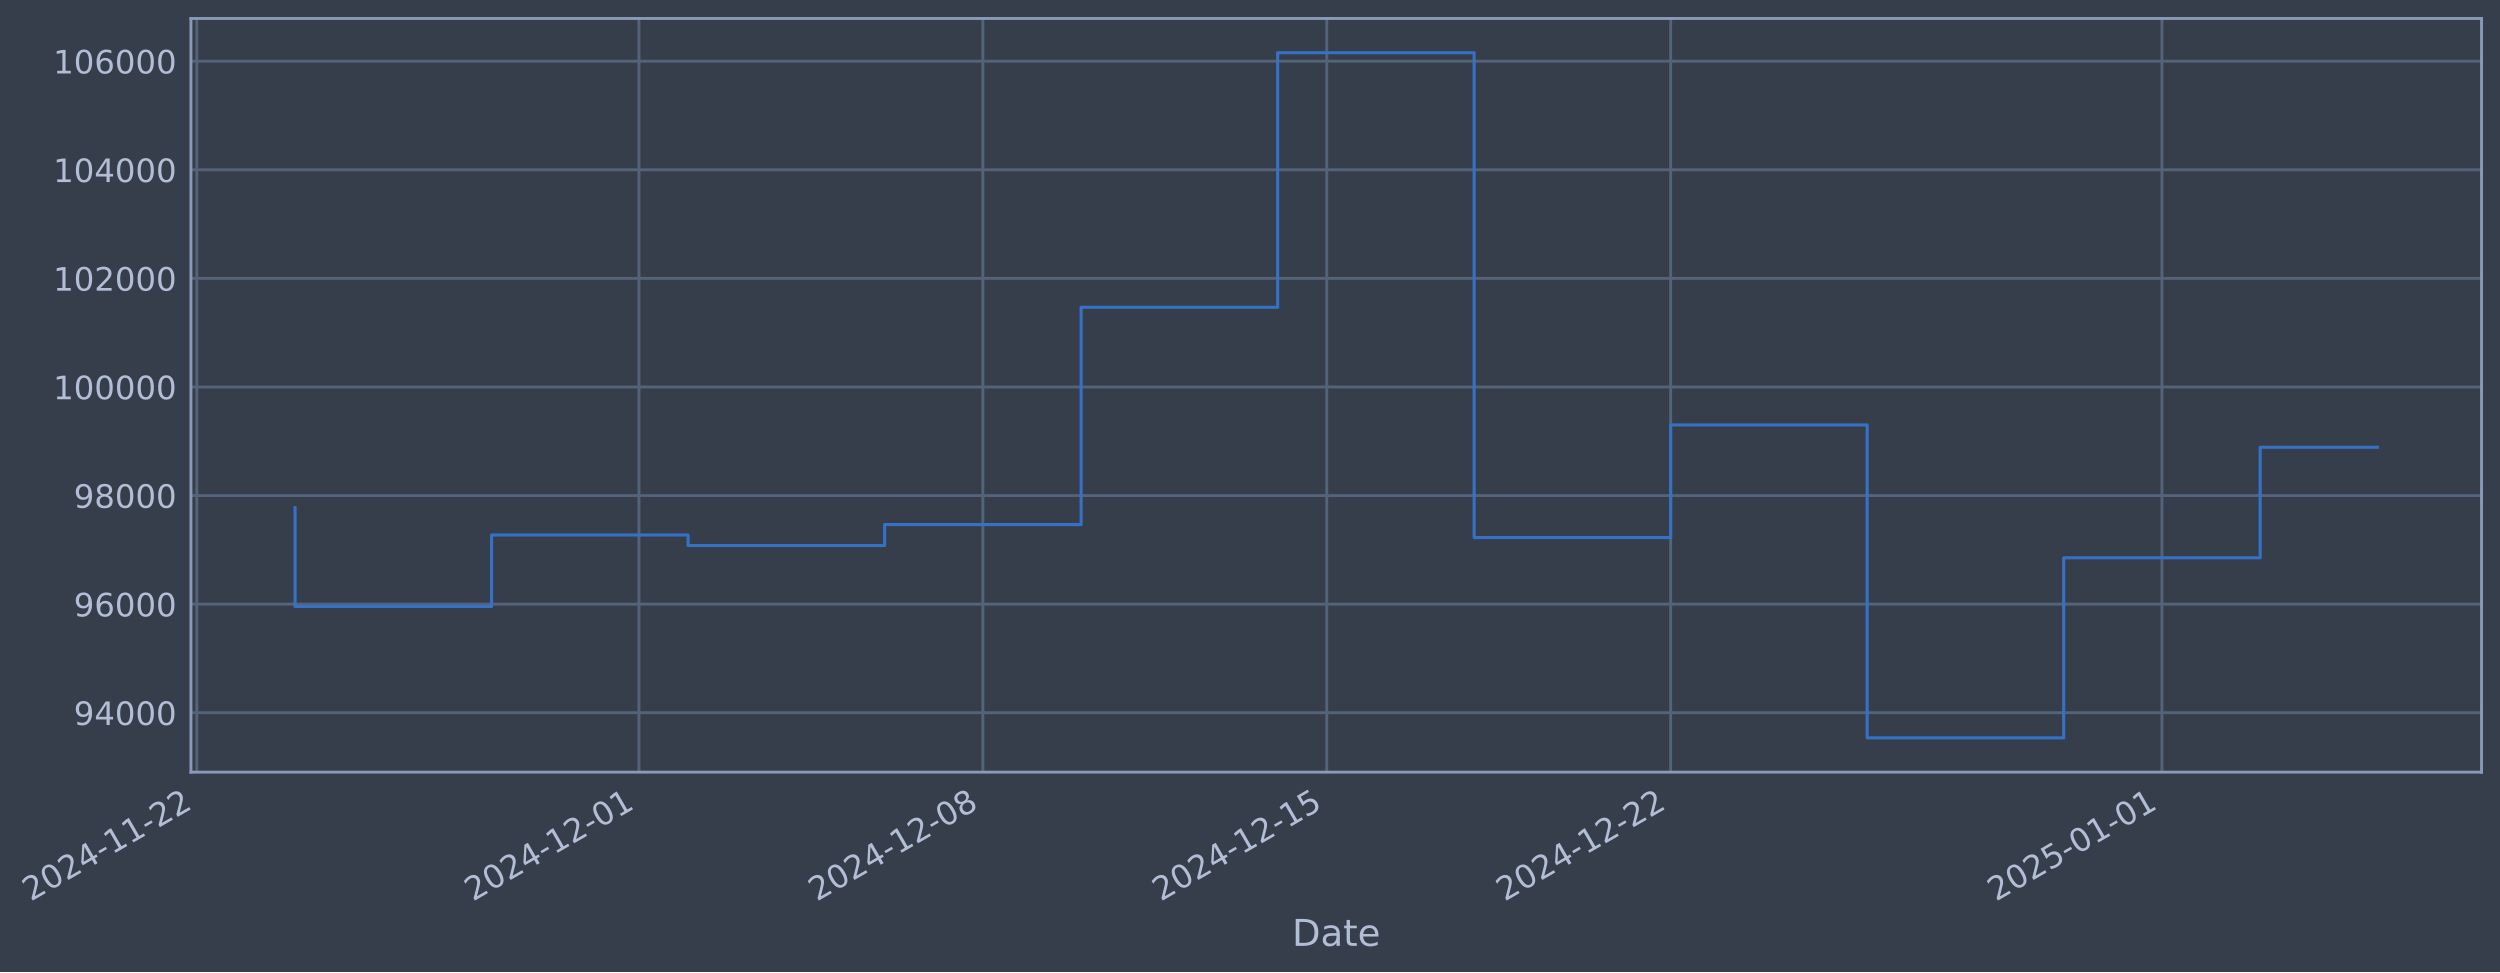
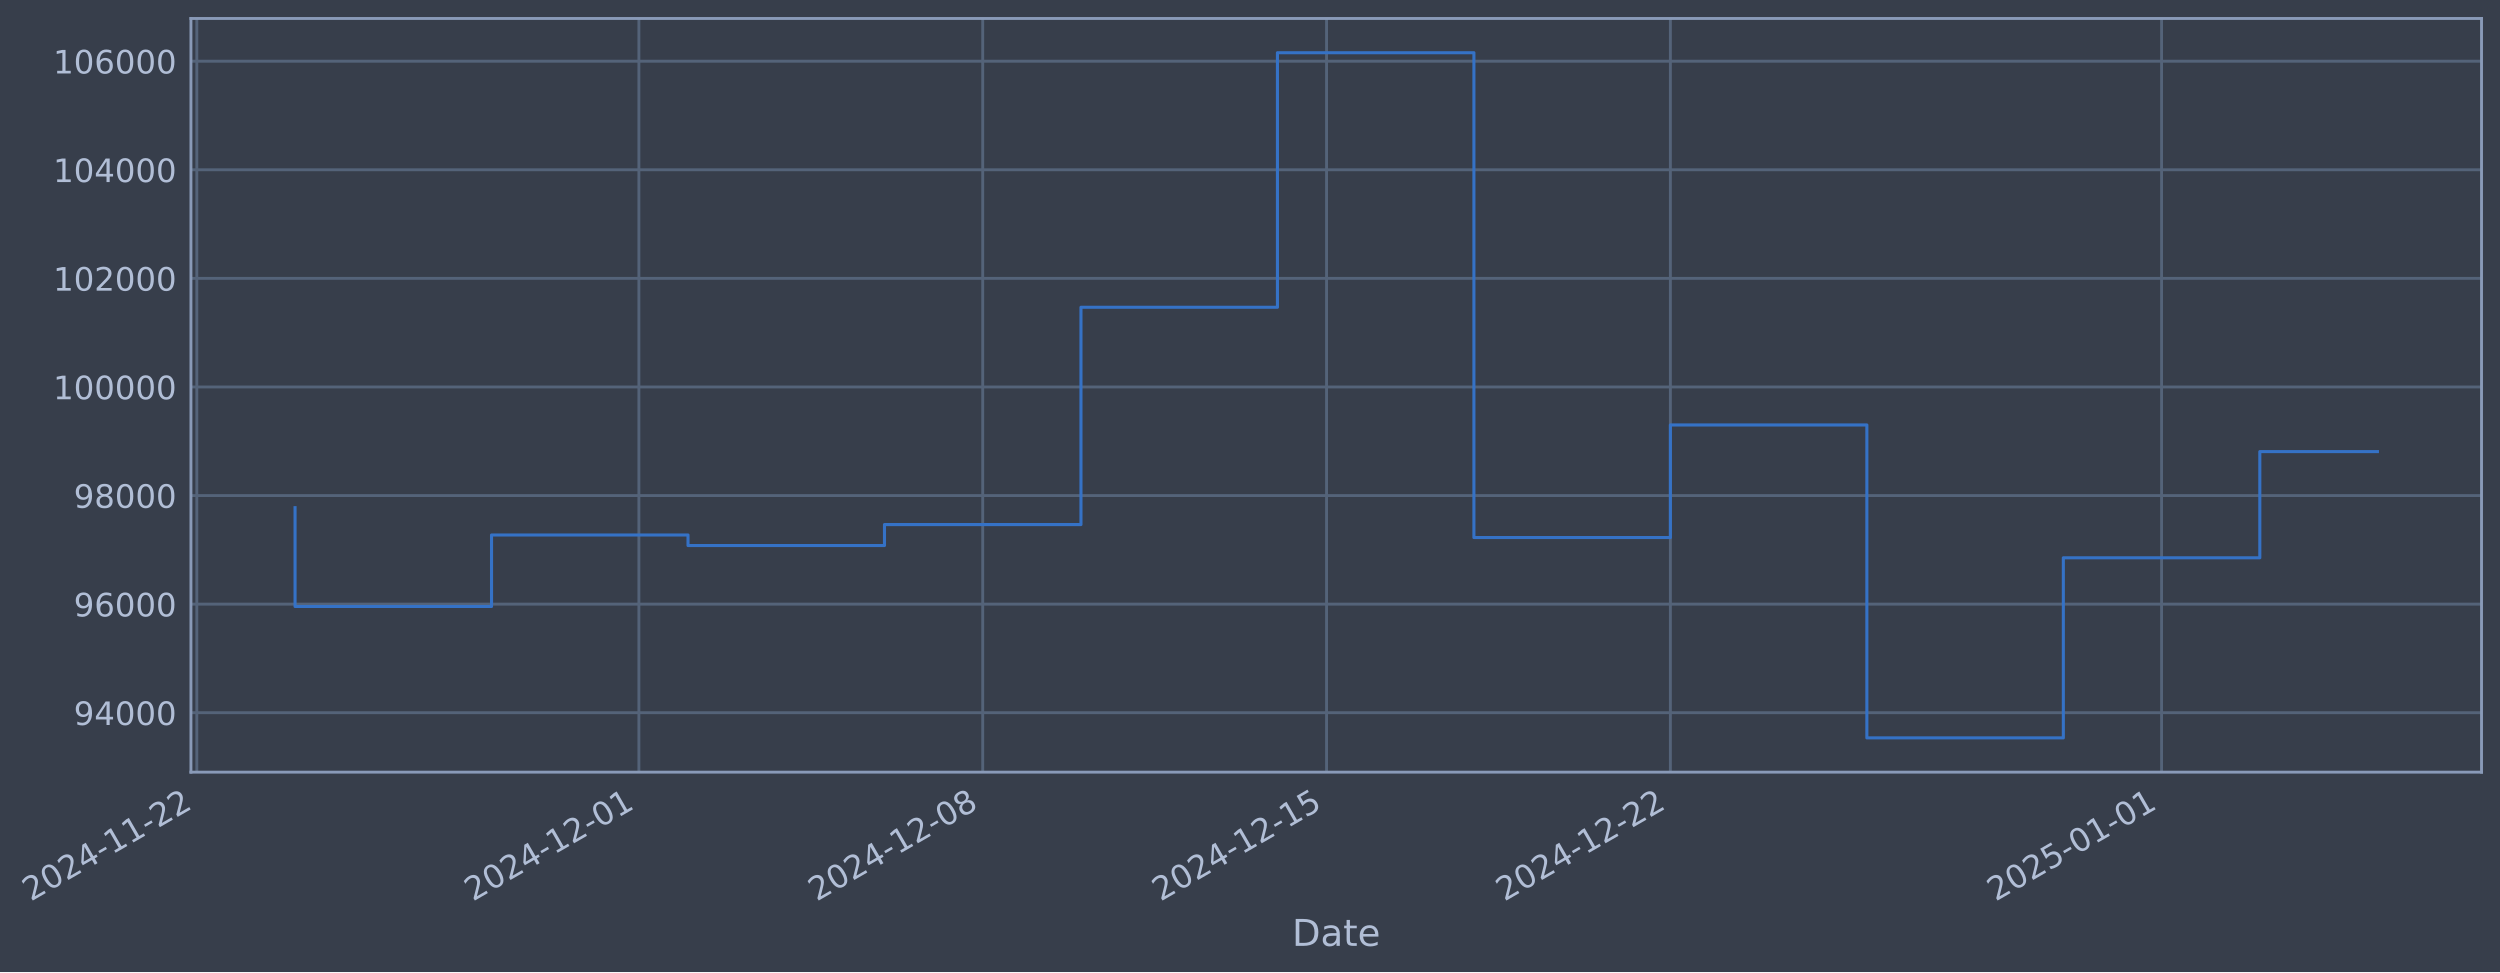
- <svg xmlns="http://www.w3.org/2000/svg" xmlns:xlink="http://www.w3.org/1999/xlink" width="974.428pt" height="378.87pt" viewBox="0 0 974.428 378.87" version="1.1">
+ <svg xmlns="http://www.w3.org/2000/svg" xmlns:xlink="http://www.w3.org/1999/xlink" width="974.421pt" height="378.87pt" viewBox="0 0 974.421 378.87" version="1.1">
  <defs>
    <style type="text/css">*{stroke-linejoin: round; stroke-linecap: butt}</style>
  </defs>
  <g id="figure_1">
    <g id="patch_1">
-       <path d="M 0 378.87  L 974.428 378.87  L 974.428 0  L 0 0  z " style="fill: #373e4b" />
+       <path d="M 0 378.87  L 974.421 378.87  L 974.421 0  L 0 0  z " style="fill: #373e4b" />
    </g>
    <g id="axes_1">
      <g id="patch_2">
-         <path d="M 74.428 300.96  L 967.228 300.96  L 967.228 7.2  L 74.428 7.2  z " style="fill: #373e4b" />
+         <path d="M 74.421 300.96  L 967.221 300.96  L 967.221 7.2  L 74.421 7.2  z " style="fill: #373e4b" />
      </g>
      <g id="matplotlib.axis_1">
        <g id="xtick_1">
          <g id="line2d_1">
-             <path d="M 76.713 300.96  L 76.713 7.2  " clip-path="url(#p551639960b)" style="fill: none; stroke: #546379; stroke-width: 1.12; stroke-linecap: square" />
+             <path d="M 76.713 300.96  L 76.713 7.2  " clip-path="url(#p5bcf715ff5)" style="fill: none; stroke: #546379; stroke-width: 1.12; stroke-linecap: square" />
          </g>
          <g id="line2d_2" />
          <g id="text_1">
            <g style="fill: #b1bed6" transform="translate(11.98702 351.4642) rotate(-30) scale(0.126 -0.126)">
              <defs>
                <path id="DejaVuSans-32" d="M 1228 531  L 3431 531  L 3431 0  L 469 0  L 469 531  Q 828 903 1448 1529  Q 2069 2156 2228 2338  Q 2531 2678 2651 2914  Q 2772 3150 2772 3378  Q 2772 3750 2511 3984  Q 2250 4219 1831 4219  Q 1534 4219 1204 4116  Q 875 4013 500 3803  L 500 4441  Q 881 4594 1212 4672  Q 1544 4750 1819 4750  Q 2544 4750 2975 4387  Q 3406 4025 3406 3419  Q 3406 3131 3298 2873  Q 3191 2616 2906 2266  Q 2828 2175 2409 1742  Q 1991 1309 1228 531  z " transform="scale(0.015625)" />
                <path id="DejaVuSans-30" d="M 2034 4250  Q 1547 4250 1301 3770  Q 1056 3291 1056 2328  Q 1056 1369 1301 889  Q 1547 409 2034 409  Q 2525 409 2770 889  Q 3016 1369 3016 2328  Q 3016 3291 2770 3770  Q 2525 4250 2034 4250  z M 2034 4750  Q 2819 4750 3233 4129  Q 3647 3509 3647 2328  Q 3647 1150 3233 529  Q 2819 -91 2034 -91  Q 1250 -91 836 529  Q 422 1150 422 2328  Q 422 3509 836 4129  Q 1250 4750 2034 4750  z " transform="scale(0.015625)" />
                <path id="DejaVuSans-34" d="M 2419 4116  L 825 1625  L 2419 1625  L 2419 4116  z M 2253 4666  L 3047 4666  L 3047 1625  L 3713 1625  L 3713 1100  L 3047 1100  L 3047 0  L 2419 0  L 2419 1100  L 313 1100  L 313 1709  L 2253 4666  z " transform="scale(0.015625)" />
                <path id="DejaVuSans-2d" d="M 313 2009  L 1997 2009  L 1997 1497  L 313 1497  L 313 2009  z " transform="scale(0.015625)" />
                <path id="DejaVuSans-31" d="M 794 531  L 1825 531  L 1825 4091  L 703 3866  L 703 4441  L 1819 4666  L 2450 4666  L 2450 531  L 3481 531  L 3481 0  L 794 0  L 794 531  z " transform="scale(0.015625)" />
              </defs>
              <use xlink:href="#DejaVuSans-32" />
              <use xlink:href="#DejaVuSans-30" transform="translate(63.62305 0)" />
              <use xlink:href="#DejaVuSans-32" transform="translate(127.2461 0)" />
              <use xlink:href="#DejaVuSans-34" transform="translate(190.8691 0)" />
              <use xlink:href="#DejaVuSans-2d" transform="translate(254.4922 0)" />
              <use xlink:href="#DejaVuSans-31" transform="translate(290.5762 0)" />
              <use xlink:href="#DejaVuSans-31" transform="translate(354.1992 0)" />
              <use xlink:href="#DejaVuSans-2d" transform="translate(417.8223 0)" />
              <use xlink:href="#DejaVuSans-32" transform="translate(453.9062 0)" />
              <use xlink:href="#DejaVuSans-32" transform="translate(517.5293 0)" />
            </g>
          </g>
        </g>
        <g id="xtick_2">
          <g id="line2d_3">
-             <path d="M 249.051 300.96  L 249.051 7.2  " clip-path="url(#p551639960b)" style="fill: none; stroke: #546379; stroke-width: 1.12; stroke-linecap: square" />
+             <path d="M 249.018 300.96  L 249.018 7.2  " clip-path="url(#p5bcf715ff5)" style="fill: none; stroke: #546379; stroke-width: 1.12; stroke-linecap: square" />
          </g>
          <g id="line2d_4" />
          <g id="text_2">
-             <g style="fill: #b1bed6" transform="translate(184.3258 351.4642) rotate(-30) scale(0.126 -0.126)">
+             <g style="fill: #b1bed6" transform="translate(184.292 351.4642) rotate(-30) scale(0.126 -0.126)">
              <use xlink:href="#DejaVuSans-32" />
              <use xlink:href="#DejaVuSans-30" transform="translate(63.62305 0)" />
              <use xlink:href="#DejaVuSans-32" transform="translate(127.2461 0)" />
              <use xlink:href="#DejaVuSans-34" transform="translate(190.8691 0)" />
              <use xlink:href="#DejaVuSans-2d" transform="translate(254.4922 0)" />
              <use xlink:href="#DejaVuSans-31" transform="translate(290.5762 0)" />
              <use xlink:href="#DejaVuSans-32" transform="translate(354.1992 0)" />
              <use xlink:href="#DejaVuSans-2d" transform="translate(417.8223 0)" />
              <use xlink:href="#DejaVuSans-30" transform="translate(453.9062 0)" />
              <use xlink:href="#DejaVuSans-31" transform="translate(517.5293 0)" />
            </g>
          </g>
        </g>
        <g id="xtick_3">
          <g id="line2d_5">
-             <path d="M 383.093 300.96  L 383.093 7.2  " clip-path="url(#p551639960b)" style="fill: none; stroke: #546379; stroke-width: 1.12; stroke-linecap: square" />
+             <path d="M 383.033 300.96  L 383.033 7.2  " clip-path="url(#p5bcf715ff5)" style="fill: none; stroke: #546379; stroke-width: 1.12; stroke-linecap: square" />
          </g>
          <g id="line2d_6" />
          <g id="text_3">
-             <g style="fill: #b1bed6" transform="translate(318.3671 351.4642) rotate(-30) scale(0.126 -0.126)">
+             <g style="fill: #b1bed6" transform="translate(318.307 351.4642) rotate(-30) scale(0.126 -0.126)">
              <defs>
                <path id="DejaVuSans-38" d="M 2034 2216  Q 1584 2216 1326 1975  Q 1069 1734 1069 1313  Q 1069 891 1326 650  Q 1584 409 2034 409  Q 2484 409 2743 651  Q 3003 894 3003 1313  Q 3003 1734 2745 1975  Q 2488 2216 2034 2216  z M 1403 2484  Q 997 2584 770 2862  Q 544 3141 544 3541  Q 544 4100 942 4425  Q 1341 4750 2034 4750  Q 2731 4750 3128 4425  Q 3525 4100 3525 3541  Q 3525 3141 3298 2862  Q 3072 2584 2669 2484  Q 3125 2378 3379 2068  Q 3634 1759 3634 1313  Q 3634 634 3220 271  Q 2806 -91 2034 -91  Q 1263 -91 848 271  Q 434 634 434 1313  Q 434 1759 690 2068  Q 947 2378 1403 2484  z M 1172 3481  Q 1172 3119 1398 2916  Q 1625 2713 2034 2713  Q 2441 2713 2670 2916  Q 2900 3119 2900 3481  Q 2900 3844 2670 4047  Q 2441 4250 2034 4250  Q 1625 4250 1398 4047  Q 1172 3844 1172 3481  z " transform="scale(0.015625)" />
              </defs>
              <use xlink:href="#DejaVuSans-32" />
              <use xlink:href="#DejaVuSans-30" transform="translate(63.62305 0)" />
              <use xlink:href="#DejaVuSans-32" transform="translate(127.2461 0)" />
              <use xlink:href="#DejaVuSans-34" transform="translate(190.8691 0)" />
              <use xlink:href="#DejaVuSans-2d" transform="translate(254.4922 0)" />
              <use xlink:href="#DejaVuSans-31" transform="translate(290.5762 0)" />
              <use xlink:href="#DejaVuSans-32" transform="translate(354.1992 0)" />
              <use xlink:href="#DejaVuSans-2d" transform="translate(417.8223 0)" />
              <use xlink:href="#DejaVuSans-30" transform="translate(453.9062 0)" />
              <use xlink:href="#DejaVuSans-38" transform="translate(517.5293 0)" />
            </g>
          </g>
        </g>
        <g id="xtick_4">
          <g id="line2d_7">
-             <path d="M 517.134 300.96  L 517.134 7.2  " clip-path="url(#p551639960b)" style="fill: none; stroke: #546379; stroke-width: 1.12; stroke-linecap: square" />
+             <path d="M 517.048 300.96  L 517.048 7.2  " clip-path="url(#p5bcf715ff5)" style="fill: none; stroke: #546379; stroke-width: 1.12; stroke-linecap: square" />
          </g>
          <g id="line2d_8" />
          <g id="text_4">
-             <g style="fill: #b1bed6" transform="translate(452.4084 351.4642) rotate(-30) scale(0.126 -0.126)">
+             <g style="fill: #b1bed6" transform="translate(452.322 351.4642) rotate(-30) scale(0.126 -0.126)">
              <defs>
                <path id="DejaVuSans-35" d="M 691 4666  L 3169 4666  L 3169 4134  L 1269 4134  L 1269 2991  Q 1406 3038 1543 3061  Q 1681 3084 1819 3084  Q 2600 3084 3056 2656  Q 3513 2228 3513 1497  Q 3513 744 3044 326  Q 2575 -91 1722 -91  Q 1428 -91 1123 -41  Q 819 9 494 109  L 494 744  Q 775 591 1075 516  Q 1375 441 1709 441  Q 2250 441 2565 725  Q 2881 1009 2881 1497  Q 2881 1984 2565 2268  Q 2250 2553 1709 2553  Q 1456 2553 1204 2497  Q 953 2441 691 2322  L 691 4666  z " transform="scale(0.015625)" />
              </defs>
              <use xlink:href="#DejaVuSans-32" />
              <use xlink:href="#DejaVuSans-30" transform="translate(63.62305 0)" />
              <use xlink:href="#DejaVuSans-32" transform="translate(127.2461 0)" />
              <use xlink:href="#DejaVuSans-34" transform="translate(190.8691 0)" />
              <use xlink:href="#DejaVuSans-2d" transform="translate(254.4922 0)" />
              <use xlink:href="#DejaVuSans-31" transform="translate(290.5762 0)" />
              <use xlink:href="#DejaVuSans-32" transform="translate(354.1992 0)" />
              <use xlink:href="#DejaVuSans-2d" transform="translate(417.8223 0)" />
              <use xlink:href="#DejaVuSans-31" transform="translate(453.9062 0)" />
              <use xlink:href="#DejaVuSans-35" transform="translate(517.5293 0)" />
            </g>
          </g>
        </g>
        <g id="xtick_5">
          <g id="line2d_9">
-             <path d="M 651.175 300.96  L 651.175 7.2  " clip-path="url(#p551639960b)" style="fill: none; stroke: #546379; stroke-width: 1.12; stroke-linecap: square" />
+             <path d="M 651.063 300.96  L 651.063 7.2  " clip-path="url(#p5bcf715ff5)" style="fill: none; stroke: #546379; stroke-width: 1.12; stroke-linecap: square" />
          </g>
          <g id="line2d_10" />
          <g id="text_5">
-             <g style="fill: #b1bed6" transform="translate(586.4497 351.4642) rotate(-30) scale(0.126 -0.126)">
+             <g style="fill: #b1bed6" transform="translate(586.337 351.4642) rotate(-30) scale(0.126 -0.126)">
              <use xlink:href="#DejaVuSans-32" />
              <use xlink:href="#DejaVuSans-30" transform="translate(63.62305 0)" />
              <use xlink:href="#DejaVuSans-32" transform="translate(127.2461 0)" />
              <use xlink:href="#DejaVuSans-34" transform="translate(190.8691 0)" />
              <use xlink:href="#DejaVuSans-2d" transform="translate(254.4922 0)" />
              <use xlink:href="#DejaVuSans-31" transform="translate(290.5762 0)" />
              <use xlink:href="#DejaVuSans-32" transform="translate(354.1992 0)" />
              <use xlink:href="#DejaVuSans-2d" transform="translate(417.8223 0)" />
              <use xlink:href="#DejaVuSans-32" transform="translate(453.9062 0)" />
              <use xlink:href="#DejaVuSans-32" transform="translate(517.5293 0)" />
            </g>
          </g>
        </g>
        <g id="xtick_6">
          <g id="line2d_11">
-             <path d="M 842.663 300.96  L 842.663 7.2  " clip-path="url(#p551639960b)" style="fill: none; stroke: #546379; stroke-width: 1.12; stroke-linecap: square" />
+             <path d="M 842.513 300.96  L 842.513 7.2  " clip-path="url(#p5bcf715ff5)" style="fill: none; stroke: #546379; stroke-width: 1.12; stroke-linecap: square" />
          </g>
          <g id="line2d_12" />
          <g id="text_6">
-             <g style="fill: #b1bed6" transform="translate(777.9372 351.4642) rotate(-30) scale(0.126 -0.126)">
+             <g style="fill: #b1bed6" transform="translate(777.7871 351.4642) rotate(-30) scale(0.126 -0.126)">
              <use xlink:href="#DejaVuSans-32" />
              <use xlink:href="#DejaVuSans-30" transform="translate(63.62305 0)" />
              <use xlink:href="#DejaVuSans-32" transform="translate(127.2461 0)" />
              <use xlink:href="#DejaVuSans-35" transform="translate(190.8691 0)" />
              <use xlink:href="#DejaVuSans-2d" transform="translate(254.4922 0)" />
              <use xlink:href="#DejaVuSans-30" transform="translate(290.5762 0)" />
              <use xlink:href="#DejaVuSans-31" transform="translate(354.1992 0)" />
              <use xlink:href="#DejaVuSans-2d" transform="translate(417.8223 0)" />
              <use xlink:href="#DejaVuSans-30" transform="translate(453.9062 0)" />
              <use xlink:href="#DejaVuSans-31" transform="translate(517.5293 0)" />
            </g>
          </g>
        </g>
        <g id="text_7">
-           <g style="fill: #b1bed6" transform="translate(503.6191 368.6753) scale(0.144 -0.144)">
+           <g style="fill: #b1bed6" transform="translate(503.6116 368.6753) scale(0.144 -0.144)">
            <defs>
              <path id="DejaVuSans-44" d="M 1259 4147  L 1259 519  L 2022 519  Q 2988 519 3436 956  Q 3884 1394 3884 2338  Q 3884 3275 3436 3711  Q 2988 4147 2022 4147  L 1259 4147  z M 628 4666  L 1925 4666  Q 3281 4666 3915 4102  Q 4550 3538 4550 2338  Q 4550 1131 3912 565  Q 3275 0 1925 0  L 628 0  L 628 4666  z " transform="scale(0.015625)" />
              <path id="DejaVuSans-61" d="M 2194 1759  Q 1497 1759 1228 1600  Q 959 1441 959 1056  Q 959 750 1161 570  Q 1363 391 1709 391  Q 2188 391 2477 730  Q 2766 1069 2766 1631  L 2766 1759  L 2194 1759  z M 3341 1997  L 3341 0  L 2766 0  L 2766 531  Q 2569 213 2275 61  Q 1981 -91 1556 -91  Q 1019 -91 701 211  Q 384 513 384 1019  Q 384 1609 779 1909  Q 1175 2209 1959 2209  L 2766 2209  L 2766 2266  Q 2766 2663 2505 2880  Q 2244 3097 1772 3097  Q 1472 3097 1187 3025  Q 903 2953 641 2809  L 641 3341  Q 956 3463 1253 3523  Q 1550 3584 1831 3584  Q 2591 3584 2966 3190  Q 3341 2797 3341 1997  z " transform="scale(0.015625)" />
              <path id="DejaVuSans-74" d="M 1172 4494  L 1172 3500  L 2356 3500  L 2356 3053  L 1172 3053  L 1172 1153  Q 1172 725 1289 603  Q 1406 481 1766 481  L 2356 481  L 2356 0  L 1766 0  Q 1100 0 847 248  Q 594 497 594 1153  L 594 3053  L 172 3053  L 172 3500  L 594 3500  L 594 4494  L 1172 4494  z " transform="scale(0.015625)" />
              <path id="DejaVuSans-65" d="M 3597 1894  L 3597 1613  L 953 1613  Q 991 1019 1311 708  Q 1631 397 2203 397  Q 2534 397 2845 478  Q 3156 559 3463 722  L 3463 178  Q 3153 47 2828 -22  Q 2503 -91 2169 -91  Q 1331 -91 842 396  Q 353 884 353 1716  Q 353 2575 817 3079  Q 1281 3584 2069 3584  Q 2775 3584 3186 3129  Q 3597 2675 3597 1894  z M 3022 2063  Q 3016 2534 2758 2815  Q 2500 3097 2075 3097  Q 1594 3097 1305 2825  Q 1016 2553 972 2059  L 3022 2063  z " transform="scale(0.015625)" />
            </defs>
            <use xlink:href="#DejaVuSans-44" />
            <use xlink:href="#DejaVuSans-61" transform="translate(77.00195 0)" />
            <use xlink:href="#DejaVuSans-74" transform="translate(138.2812 0)" />
            <use xlink:href="#DejaVuSans-65" transform="translate(177.4902 0)" />
          </g>
        </g>
      </g>
      <g id="matplotlib.axis_2">
        <g id="ytick_1">
          <g id="line2d_13">
-             <path d="M 74.428 277.797  L 967.228 277.797  " clip-path="url(#p551639960b)" style="fill: none; stroke: #546379; stroke-width: 1.12; stroke-linecap: square" />
+             <path d="M 74.421 277.797  L 967.221 277.797  " clip-path="url(#p5bcf715ff5)" style="fill: none; stroke: #546379; stroke-width: 1.12; stroke-linecap: square" />
          </g>
          <g id="line2d_14" />
          <g id="text_8">
-             <g style="fill: #b1bed6" transform="translate(28.74447 282.5841) scale(0.126 -0.126)">
+             <g style="fill: #b1bed6" transform="translate(28.73696 282.5841) scale(0.126 -0.126)">
              <defs>
                <path id="DejaVuSans-39" d="M 703 97  L 703 672  Q 941 559 1184 500  Q 1428 441 1663 441  Q 2288 441 2617 861  Q 2947 1281 2994 2138  Q 2813 1869 2534 1725  Q 2256 1581 1919 1581  Q 1219 1581 811 2004  Q 403 2428 403 3163  Q 403 3881 828 4315  Q 1253 4750 1959 4750  Q 2769 4750 3195 4129  Q 3622 3509 3622 2328  Q 3622 1225 3098 567  Q 2575 -91 1691 -91  Q 1453 -91 1209 -44  Q 966 3 703 97  z M 1959 2075  Q 2384 2075 2632 2365  Q 2881 2656 2881 3163  Q 2881 3666 2632 3958  Q 2384 4250 1959 4250  Q 1534 4250 1286 3958  Q 1038 3666 1038 3163  Q 1038 2656 1286 2365  Q 1534 2075 1959 2075  z " transform="scale(0.015625)" />
              </defs>
              <use xlink:href="#DejaVuSans-39" />
              <use xlink:href="#DejaVuSans-34" transform="translate(63.62305 0)" />
              <use xlink:href="#DejaVuSans-30" transform="translate(127.2461 0)" />
              <use xlink:href="#DejaVuSans-30" transform="translate(190.8691 0)" />
              <use xlink:href="#DejaVuSans-30" transform="translate(254.4922 0)" />
            </g>
          </g>
        </g>
        <g id="ytick_2">
          <g id="line2d_15">
-             <path d="M 74.428 235.473  L 967.228 235.473  " clip-path="url(#p551639960b)" style="fill: none; stroke: #546379; stroke-width: 1.12; stroke-linecap: square" />
+             <path d="M 74.421 235.473  L 967.221 235.473  " clip-path="url(#p5bcf715ff5)" style="fill: none; stroke: #546379; stroke-width: 1.12; stroke-linecap: square" />
          </g>
          <g id="line2d_16" />
          <g id="text_9">
-             <g style="fill: #b1bed6" transform="translate(28.74447 240.2602) scale(0.126 -0.126)">
+             <g style="fill: #b1bed6" transform="translate(28.73696 240.2602) scale(0.126 -0.126)">
              <defs>
                <path id="DejaVuSans-36" d="M 2113 2584  Q 1688 2584 1439 2293  Q 1191 2003 1191 1497  Q 1191 994 1439 701  Q 1688 409 2113 409  Q 2538 409 2786 701  Q 3034 994 3034 1497  Q 3034 2003 2786 2293  Q 2538 2584 2113 2584  z M 3366 4563  L 3366 3988  Q 3128 4100 2886 4159  Q 2644 4219 2406 4219  Q 1781 4219 1451 3797  Q 1122 3375 1075 2522  Q 1259 2794 1537 2939  Q 1816 3084 2150 3084  Q 2853 3084 3261 2657  Q 3669 2231 3669 1497  Q 3669 778 3244 343  Q 2819 -91 2113 -91  Q 1303 -91 875 529  Q 447 1150 447 2328  Q 447 3434 972 4092  Q 1497 4750 2381 4750  Q 2619 4750 2861 4703  Q 3103 4656 3366 4563  z " transform="scale(0.015625)" />
              </defs>
              <use xlink:href="#DejaVuSans-39" />
              <use xlink:href="#DejaVuSans-36" transform="translate(63.62305 0)" />
              <use xlink:href="#DejaVuSans-30" transform="translate(127.2461 0)" />
              <use xlink:href="#DejaVuSans-30" transform="translate(190.8691 0)" />
              <use xlink:href="#DejaVuSans-30" transform="translate(254.4922 0)" />
            </g>
          </g>
        </g>
        <g id="ytick_3">
          <g id="line2d_17">
-             <path d="M 74.428 193.149  L 967.228 193.149  " clip-path="url(#p551639960b)" style="fill: none; stroke: #546379; stroke-width: 1.12; stroke-linecap: square" />
+             <path d="M 74.421 193.149  L 967.221 193.149  " clip-path="url(#p5bcf715ff5)" style="fill: none; stroke: #546379; stroke-width: 1.12; stroke-linecap: square" />
          </g>
          <g id="line2d_18" />
          <g id="text_10">
-             <g style="fill: #b1bed6" transform="translate(28.74447 197.9364) scale(0.126 -0.126)">
+             <g style="fill: #b1bed6" transform="translate(28.73696 197.9364) scale(0.126 -0.126)">
              <use xlink:href="#DejaVuSans-39" />
              <use xlink:href="#DejaVuSans-38" transform="translate(63.62305 0)" />
              <use xlink:href="#DejaVuSans-30" transform="translate(127.2461 0)" />
              <use xlink:href="#DejaVuSans-30" transform="translate(190.8691 0)" />
              <use xlink:href="#DejaVuSans-30" transform="translate(254.4922 0)" />
            </g>
          </g>
        </g>
        <g id="ytick_4">
          <g id="line2d_19">
-             <path d="M 74.428 150.826  L 967.228 150.826  " clip-path="url(#p551639960b)" style="fill: none; stroke: #546379; stroke-width: 1.12; stroke-linecap: square" />
+             <path d="M 74.421 150.826  L 967.221 150.826  " clip-path="url(#p5bcf715ff5)" style="fill: none; stroke: #546379; stroke-width: 1.12; stroke-linecap: square" />
          </g>
          <g id="line2d_20" />
          <g id="text_11">
-             <g style="fill: #b1bed6" transform="translate(20.72771 155.6126) scale(0.126 -0.126)">
+             <g style="fill: #b1bed6" transform="translate(20.72021 155.6126) scale(0.126 -0.126)">
              <use xlink:href="#DejaVuSans-31" />
              <use xlink:href="#DejaVuSans-30" transform="translate(63.62305 0)" />
              <use xlink:href="#DejaVuSans-30" transform="translate(127.2461 0)" />
              <use xlink:href="#DejaVuSans-30" transform="translate(190.8691 0)" />
              <use xlink:href="#DejaVuSans-30" transform="translate(254.4922 0)" />
              <use xlink:href="#DejaVuSans-30" transform="translate(318.1152 0)" />
            </g>
          </g>
        </g>
        <g id="ytick_5">
          <g id="line2d_21">
-             <path d="M 74.428 108.502  L 967.228 108.502  " clip-path="url(#p551639960b)" style="fill: none; stroke: #546379; stroke-width: 1.12; stroke-linecap: square" />
+             <path d="M 74.421 108.502  L 967.221 108.502  " clip-path="url(#p5bcf715ff5)" style="fill: none; stroke: #546379; stroke-width: 1.12; stroke-linecap: square" />
          </g>
          <g id="line2d_22" />
          <g id="text_12">
-             <g style="fill: #b1bed6" transform="translate(20.72771 113.2888) scale(0.126 -0.126)">
+             <g style="fill: #b1bed6" transform="translate(20.72021 113.2888) scale(0.126 -0.126)">
              <use xlink:href="#DejaVuSans-31" />
              <use xlink:href="#DejaVuSans-30" transform="translate(63.62305 0)" />
              <use xlink:href="#DejaVuSans-32" transform="translate(127.2461 0)" />
              <use xlink:href="#DejaVuSans-30" transform="translate(190.8691 0)" />
              <use xlink:href="#DejaVuSans-30" transform="translate(254.4922 0)" />
              <use xlink:href="#DejaVuSans-30" transform="translate(318.1152 0)" />
            </g>
          </g>
        </g>
        <g id="ytick_6">
          <g id="line2d_23">
-             <path d="M 74.428 66.178  L 967.228 66.178  " clip-path="url(#p551639960b)" style="fill: none; stroke: #546379; stroke-width: 1.12; stroke-linecap: square" />
+             <path d="M 74.421 66.178  L 967.221 66.178  " clip-path="url(#p5bcf715ff5)" style="fill: none; stroke: #546379; stroke-width: 1.12; stroke-linecap: square" />
          </g>
          <g id="line2d_24" />
          <g id="text_13">
-             <g style="fill: #b1bed6" transform="translate(20.72771 70.96502) scale(0.126 -0.126)">
+             <g style="fill: #b1bed6" transform="translate(20.72021 70.96502) scale(0.126 -0.126)">
              <use xlink:href="#DejaVuSans-31" />
              <use xlink:href="#DejaVuSans-30" transform="translate(63.62305 0)" />
              <use xlink:href="#DejaVuSans-34" transform="translate(127.2461 0)" />
              <use xlink:href="#DejaVuSans-30" transform="translate(190.8691 0)" />
              <use xlink:href="#DejaVuSans-30" transform="translate(254.4922 0)" />
              <use xlink:href="#DejaVuSans-30" transform="translate(318.1152 0)" />
            </g>
          </g>
        </g>
        <g id="ytick_7">
          <g id="line2d_25">
-             <path d="M 74.428 23.854  L 967.228 23.854  " clip-path="url(#p551639960b)" style="fill: none; stroke: #546379; stroke-width: 1.12; stroke-linecap: square" />
+             <path d="M 74.421 23.854  L 967.221 23.854  " clip-path="url(#p5bcf715ff5)" style="fill: none; stroke: #546379; stroke-width: 1.12; stroke-linecap: square" />
          </g>
          <g id="line2d_26" />
          <g id="text_14">
-             <g style="fill: #b1bed6" transform="translate(20.72771 28.64121) scale(0.126 -0.126)">
+             <g style="fill: #b1bed6" transform="translate(20.72021 28.64121) scale(0.126 -0.126)">
              <use xlink:href="#DejaVuSans-31" />
              <use xlink:href="#DejaVuSans-30" transform="translate(63.62305 0)" />
              <use xlink:href="#DejaVuSans-36" transform="translate(127.2461 0)" />
              <use xlink:href="#DejaVuSans-30" transform="translate(190.8691 0)" />
              <use xlink:href="#DejaVuSans-30" transform="translate(254.4922 0)" />
              <use xlink:href="#DejaVuSans-30" transform="translate(318.1152 0)" />
            </g>
          </g>
        </g>
      </g>
      <g id="line2d_27">
-         <path d="M 115.01 197.87  L 115.01 236.383  L 191.605 236.383  L 191.605 208.521  L 268.2 208.521  L 268.2 212.628  L 344.795 212.628  L 344.795 204.459  L 421.39 204.459  L 421.39 119.77  L 497.985 119.77  L 497.985 20.553  L 574.58 20.553  L 574.58 209.517  L 651.175 209.517  L 651.175 165.636  L 727.77 165.636  L 727.77 287.607  L 804.365 287.607  L 804.365 217.409  L 880.96 217.409  L 880.96 174.333  L 926.646 174.333  " clip-path="url(#p551639960b)" style="fill: none; stroke: #3572c6; stroke-width: 1.2; stroke-linecap: square" />
+         <path d="M 115.003 197.87  L 115.003 236.383  L 191.583 236.383  L 191.583 208.521  L 268.163 208.521  L 268.163 212.628  L 344.743 212.628  L 344.743 204.459  L 421.323 204.459  L 421.323 119.77  L 497.903 119.77  L 497.903 20.553  L 574.483 20.553  L 574.483 209.517  L 651.063 209.517  L 651.063 165.636  L 727.643 165.636  L 727.643 287.607  L 804.223 287.607  L 804.223 217.409  L 880.803 217.409  L 880.803 176.023  L 926.639 176.023  " clip-path="url(#p5bcf715ff5)" style="fill: none; stroke: #3572c6; stroke-width: 1.2; stroke-linecap: square" />
      </g>
      <g id="patch_3">
-         <path d="M 74.428 300.96  L 74.428 7.2  " style="fill: none; stroke: #899ab8; stroke-width: 1.12; stroke-linejoin: miter; stroke-linecap: square" />
+         <path d="M 74.421 300.96  L 74.421 7.2  " style="fill: none; stroke: #899ab8; stroke-width: 1.12; stroke-linejoin: miter; stroke-linecap: square" />
      </g>
      <g id="patch_4">
-         <path d="M 967.228 300.96  L 967.228 7.2  " style="fill: none; stroke: #899ab8; stroke-width: 1.12; stroke-linejoin: miter; stroke-linecap: square" />
+         <path d="M 967.221 300.96  L 967.221 7.2  " style="fill: none; stroke: #899ab8; stroke-width: 1.12; stroke-linejoin: miter; stroke-linecap: square" />
      </g>
      <g id="patch_5">
-         <path d="M 74.428 300.96  L 967.228 300.96  " style="fill: none; stroke: #899ab8; stroke-width: 1.12; stroke-linejoin: miter; stroke-linecap: square" />
+         <path d="M 74.421 300.96  L 967.221 300.96  " style="fill: none; stroke: #899ab8; stroke-width: 1.12; stroke-linejoin: miter; stroke-linecap: square" />
      </g>
      <g id="patch_6">
-         <path d="M 74.428 7.2  L 967.228 7.2  " style="fill: none; stroke: #899ab8; stroke-width: 1.12; stroke-linejoin: miter; stroke-linecap: square" />
+         <path d="M 74.421 7.2  L 967.221 7.2  " style="fill: none; stroke: #899ab8; stroke-width: 1.12; stroke-linejoin: miter; stroke-linecap: square" />
      </g>
    </g>
  </g>
  <defs>
-     <clipPath id="p551639960b">
-       <rect x="74.428" y="7.2" width="892.8" height="293.76" />
+     <clipPath id="p5bcf715ff5">
+       <rect x="74.421" y="7.2" width="892.8" height="293.76" />
    </clipPath>
  </defs>
</svg>
